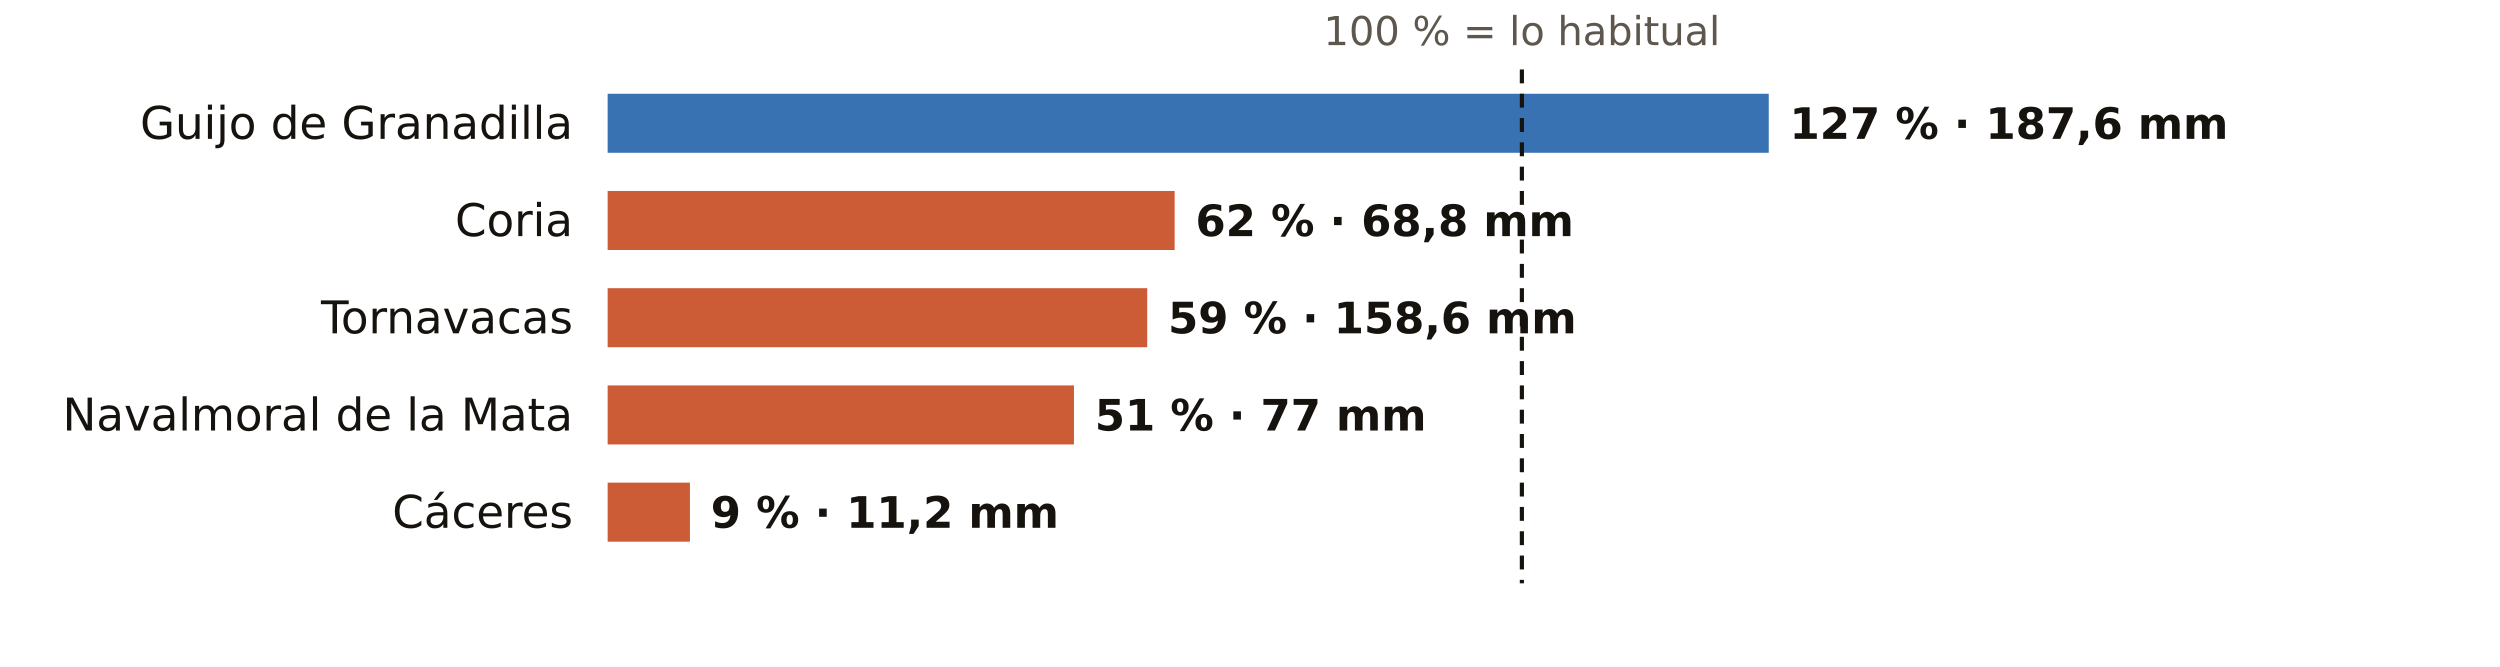
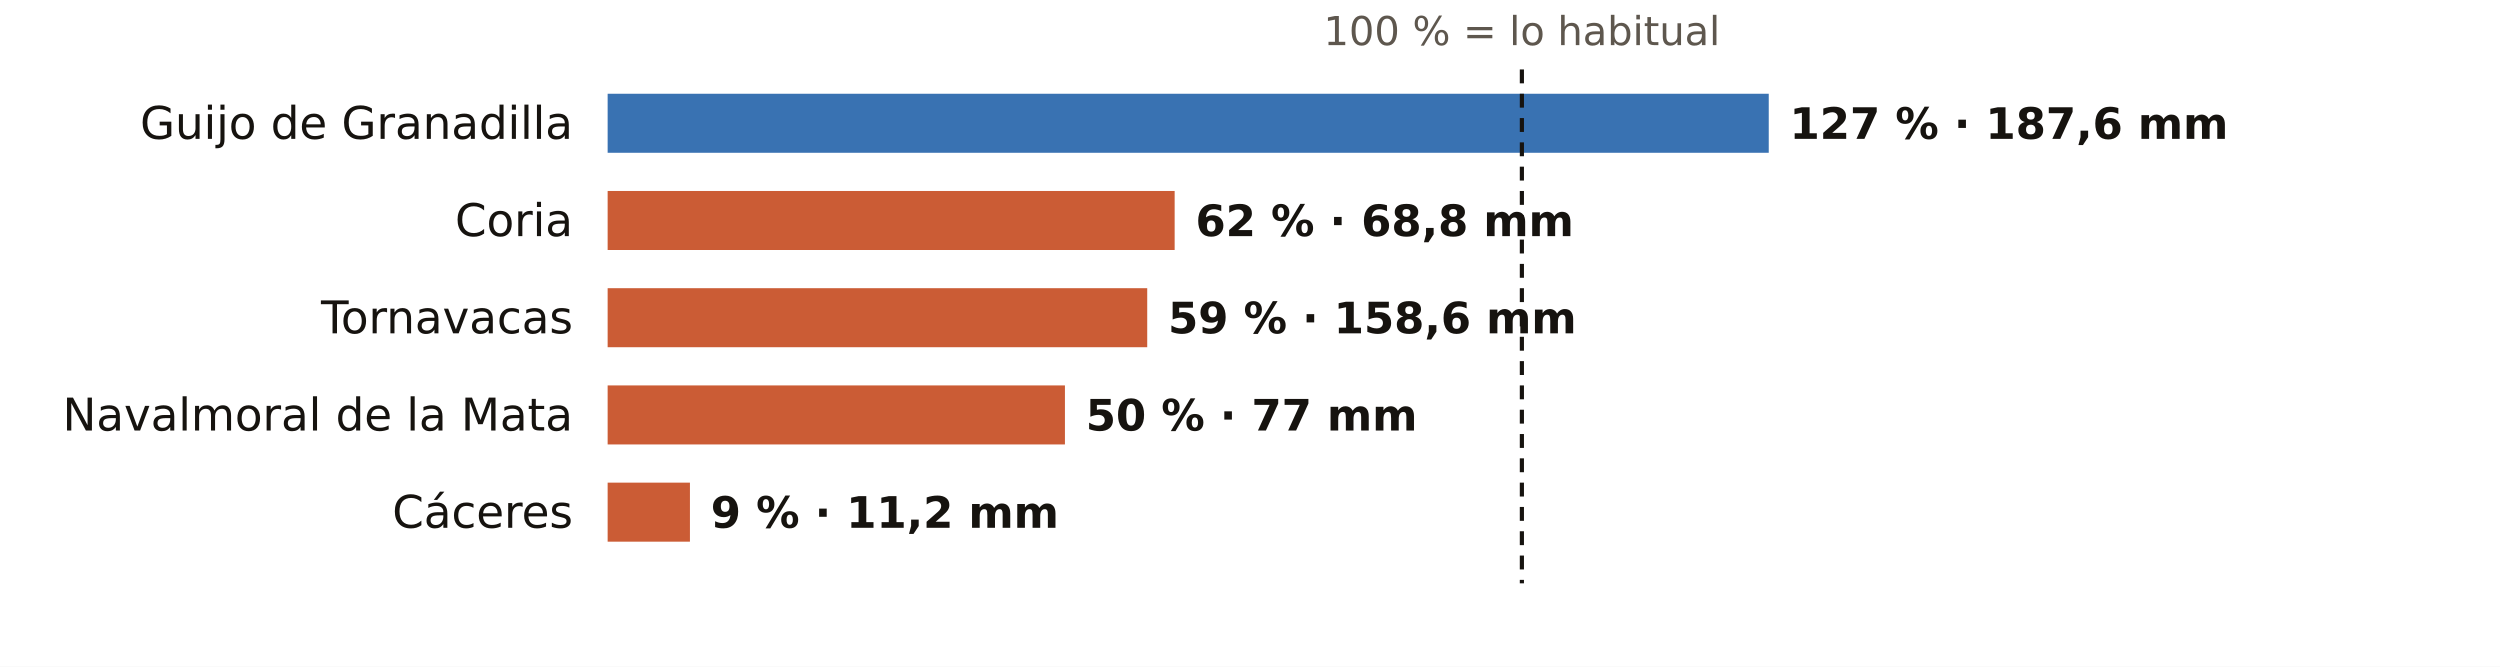
<svg xmlns="http://www.w3.org/2000/svg" viewBox="0 0 720 192" width="720" height="192" role="img" aria-label="El otoño en los pluviómetros de AEMET de Cáceres: % de lo habitual">
  <rect width="720" height="192" fill="#FFFFFF" />
  <text x="438.3" y="13.0" font-size="11.5" fill="#5E574E" text-anchor="middle" font-weight="400" font-family="Public Sans, DejaVu Sans, Arial, sans-serif">100 % = lo habitual</text>
  <text x="165.0" y="40.0" font-size="13" fill="#16130F" text-anchor="end" font-weight="500" font-family="Public Sans, DejaVu Sans, Arial, sans-serif">Guijo de Granadilla</text>
  <rect x="175" y="27" width="334.4" height="17" fill="#1F5FA8" opacity="0.88" />
  <text x="515.4" y="40.0" font-size="12.5" fill="#16130F" text-anchor="start" font-weight="600" font-family="Public Sans, DejaVu Sans, Arial, sans-serif">127 % · 187,6 mm</text>
  <text x="165.0" y="68.0" font-size="13" fill="#16130F" text-anchor="end" font-weight="500" font-family="Public Sans, DejaVu Sans, Arial, sans-serif">Coria</text>
  <rect x="175" y="55" width="163.3" height="17" fill="#C4461A" opacity="0.88" />
  <text x="344.3" y="68.0" font-size="12.5" fill="#16130F" text-anchor="start" font-weight="600" font-family="Public Sans, DejaVu Sans, Arial, sans-serif">62 % · 68,8 mm</text>
  <text x="165.0" y="96.0" font-size="13" fill="#16130F" text-anchor="end" font-weight="500" font-family="Public Sans, DejaVu Sans, Arial, sans-serif">Tornavacas</text>
  <rect x="175" y="83" width="155.4" height="17" fill="#C4461A" opacity="0.88" />
  <text x="336.4" y="96.0" font-size="12.5" fill="#16130F" text-anchor="start" font-weight="600" font-family="Public Sans, DejaVu Sans, Arial, sans-serif">59 % · 158,6 mm</text>
  <text x="165.0" y="124.0" font-size="13" fill="#16130F" text-anchor="end" font-weight="500" font-family="Public Sans, DejaVu Sans, Arial, sans-serif">Navalmoral de la Mata</text>
-   <rect x="175" y="111" width="134.3" height="17" fill="#C4461A" opacity="0.88" />
-   <text x="315.3" y="124.0" font-size="12.5" fill="#16130F" text-anchor="start" font-weight="600" font-family="Public Sans, DejaVu Sans, Arial, sans-serif">51 % · 77 mm</text>
+   <rect x="175" y="111" width="131.7" height="17" fill="#C4461A" opacity="0.88" />
+   <text x="312.7" y="124.0" font-size="12.5" fill="#16130F" text-anchor="start" font-weight="600" font-family="Public Sans, DejaVu Sans, Arial, sans-serif">50 % · 77 mm</text>
  <text x="165.0" y="152.0" font-size="13" fill="#16130F" text-anchor="end" font-weight="500" font-family="Public Sans, DejaVu Sans, Arial, sans-serif">Cáceres</text>
  <rect x="175" y="139" width="23.7" height="17" fill="#C4461A" opacity="0.88" />
  <text x="204.7" y="152.0" font-size="12.5" fill="#16130F" text-anchor="start" font-weight="600" font-family="Public Sans, DejaVu Sans, Arial, sans-serif">9 % · 11,2 mm</text>
  <line x1="438.3" x2="438.3" y1="20" y2="168" stroke="#16130F" stroke-width="1.2" stroke-dasharray="4 3" />
</svg>
